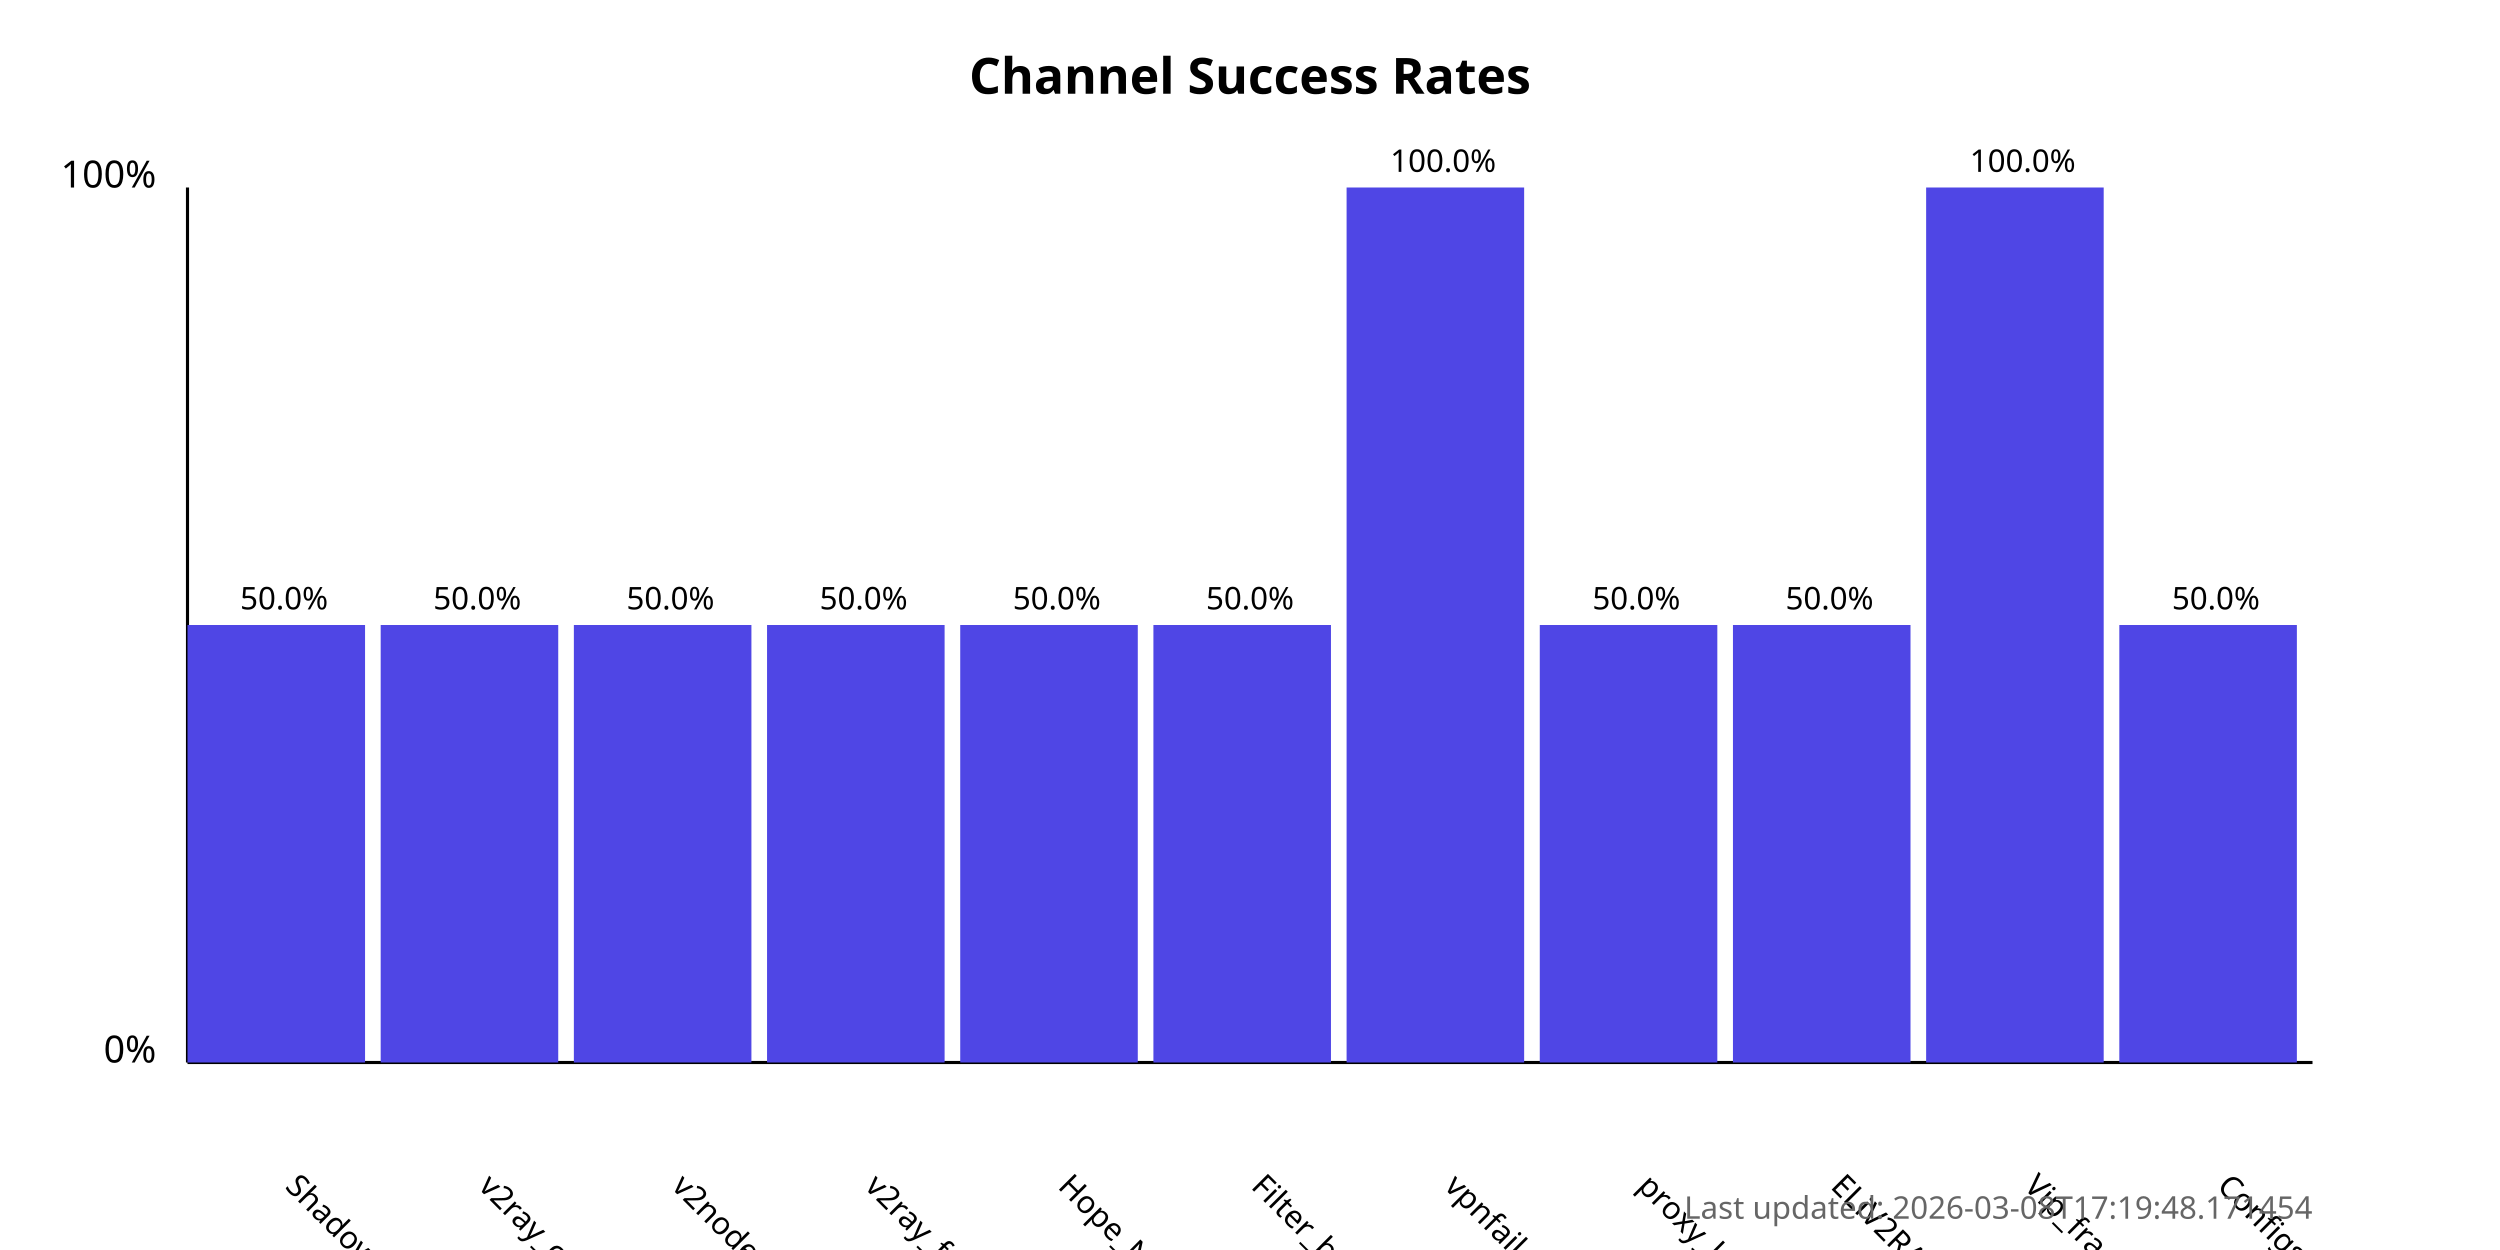
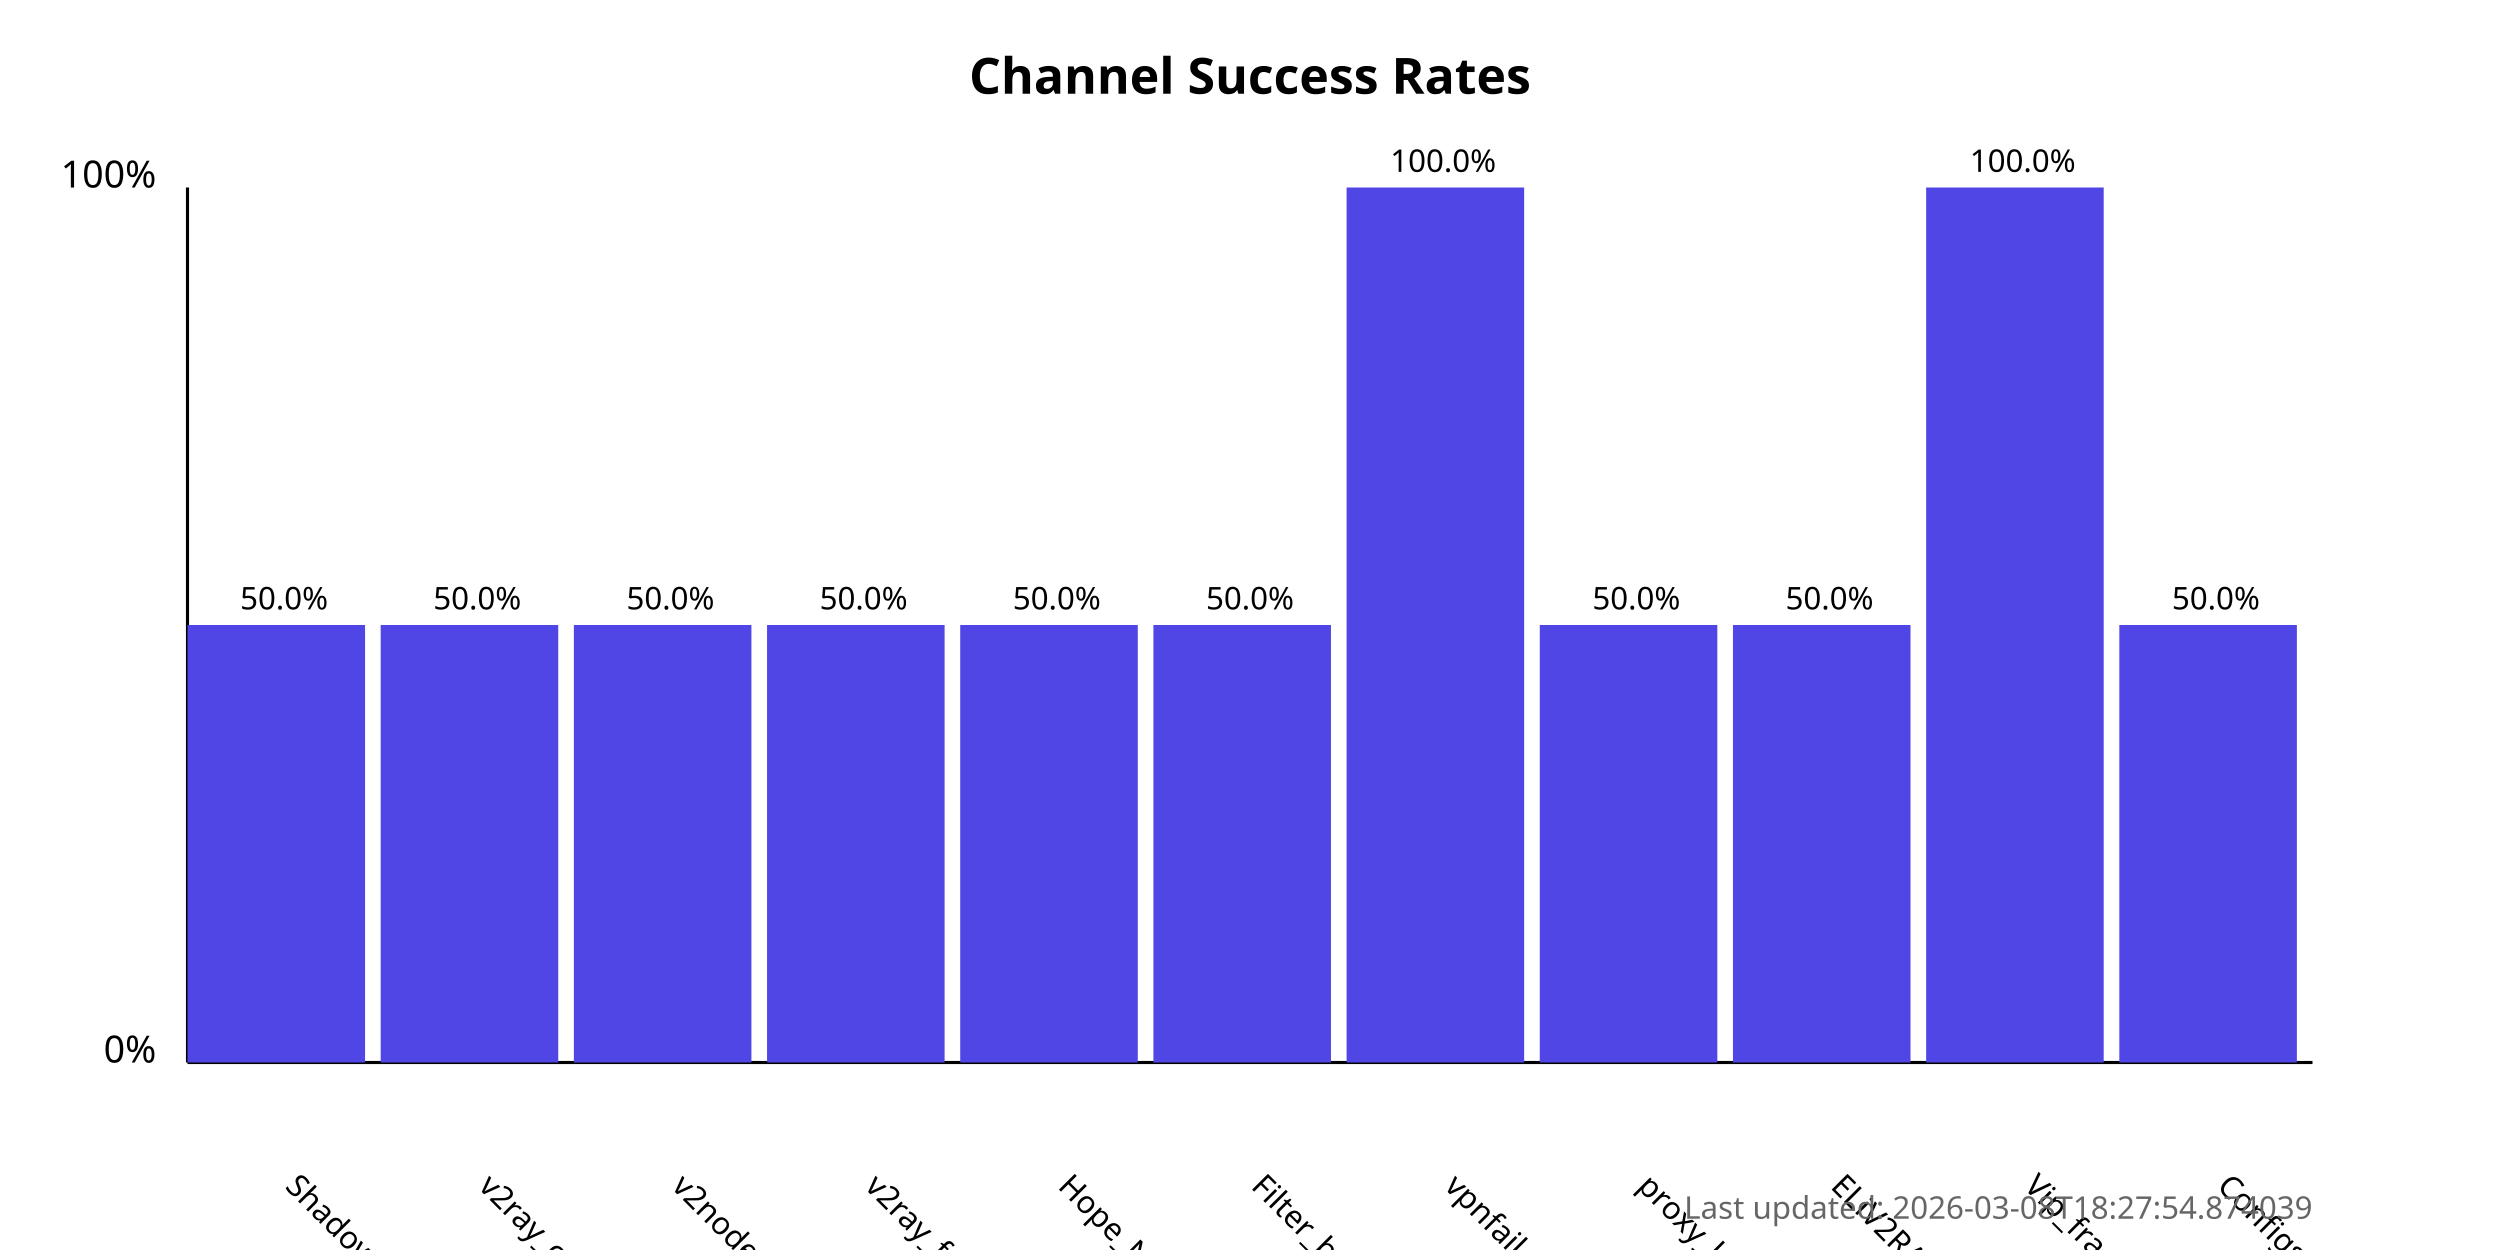
<svg xmlns="http://www.w3.org/2000/svg" width="800" height="400">
  <style>
            .chart-title { font: bold 16px sans-serif; }
            .axis-label { font: 12px sans-serif; }
            .tick-label { font: 10px sans-serif; }
            .bar { fill: #4f46e5; }
            .bar:hover { fill: #6366f1; }
            .timestamp { font: 10px sans-serif; fill: #666; }
        </style>
  <text x="400.0" y="30" text-anchor="middle" class="chart-title">
            Channel Success Rates
        </text>
  <line x1="60" y1="340" x2="60" y2="60" stroke="black" stroke-width="1" />
  <line x1="60" y1="340" x2="740" y2="340" stroke="black" stroke-width="1" />
  <text x="50" y="340" text-anchor="end" class="axis-label">0%</text>
  <text x="50" y="60" text-anchor="end" class="axis-label">100%</text>
  <g>
    <rect x="60" y="200.0" width="56.818" height="140.0" class="bar" />
    <text x="90.909" y="380" transform="rotate(45, 90.90909, 380)" text-anchor="start" class="tick-label">
                ShadowProxy66
            </text>
    <text x="90.909" y="195.0" text-anchor="middle" class="tick-label">
                50.0%
            </text>
  </g>
  <g>
    <rect x="121.818" y="200.0" width="56.818" height="140.0" class="bar" />
    <text x="152.727" y="380" transform="rotate(45, 152.7273, 380)" text-anchor="start" class="tick-label">
                v2ray_configs_pool
            </text>
    <text x="152.727" y="195.0" text-anchor="middle" class="tick-label">
                50.0%
            </text>
  </g>
  <g>
    <rect x="183.636" y="200.0" width="56.818" height="140.0" class="bar" />
    <text x="214.545" y="380" transform="rotate(45, 214.5455, 380)" text-anchor="start" class="tick-label">
                v2nodes
            </text>
    <text x="214.545" y="195.0" text-anchor="middle" class="tick-label">
                50.0%
            </text>
  </g>
  <g>
    <rect x="245.455" y="200.0" width="56.818" height="140.0" class="bar" />
    <text x="276.364" y="380" transform="rotate(45, 276.3636, 380)" text-anchor="start" class="tick-label">
                v2ray_free_conf
            </text>
    <text x="276.364" y="195.0" text-anchor="middle" class="tick-label">
                50.0%
            </text>
  </g>
  <g>
    <rect x="307.273" y="200.0" width="56.818" height="140.0" class="bar" />
    <text x="338.182" y="380" transform="rotate(45, 338.1818, 380)" text-anchor="start" class="tick-label">
                Hope_Net
            </text>
    <text x="338.182" y="195.0" text-anchor="middle" class="tick-label">
                50.0%
            </text>
  </g>
  <g>
    <rect x="369.091" y="200.0" width="56.818" height="140.0" class="bar" />
    <text x="400.0" y="380" transform="rotate(45, 400.0, 380)" text-anchor="start" class="tick-label">
                Filter_breaker
            </text>
    <text x="400.0" y="195.0" text-anchor="middle" class="tick-label">
                50.0%
            </text>
  </g>
  <g>
    <rect x="430.909" y="60.0" width="56.818" height="280.0" class="bar" />
    <text x="461.818" y="380" transform="rotate(45, 461.8182, 380)" text-anchor="start" class="tick-label">
                vpnfail_vless
            </text>
    <text x="461.818" y="55.0" text-anchor="middle" class="tick-label">
                100.0%
            </text>
  </g>
  <g>
    <rect x="492.727" y="200.0" width="56.818" height="140.0" class="bar" />
    <text x="523.636" y="380" transform="rotate(45, 523.6364, 380)" text-anchor="start" class="tick-label">
                proxy_kafee
            </text>
    <text x="523.636" y="195.0" text-anchor="middle" class="tick-label">
                50.0%
            </text>
  </g>
  <g>
    <rect x="554.545" y="200.0" width="56.818" height="140.0" class="bar" />
    <text x="585.455" y="380" transform="rotate(45, 585.4545, 380)" text-anchor="start" class="tick-label">
                ELiV2RAY
            </text>
    <text x="585.455" y="195.0" text-anchor="middle" class="tick-label">
                50.0%
            </text>
  </g>
  <g>
    <rect x="616.364" y="60.0" width="56.818" height="280.0" class="bar" />
    <text x="647.273" y="380" transform="rotate(45, 647.2727, 380)" text-anchor="start" class="tick-label">
                Vip_fragment_v2ray
            </text>
    <text x="647.273" y="55.0" text-anchor="middle" class="tick-label">
                100.0%
            </text>
  </g>
  <g>
    <rect x="678.182" y="200.0" width="56.818" height="140.0" class="bar" />
    <text x="709.091" y="380" transform="rotate(45, 709.0909, 380)" text-anchor="start" class="tick-label">
                ConfigsHubPlus
            </text>
    <text x="709.091" y="195.0" text-anchor="middle" class="tick-label">
                50.0%
            </text>
  </g>
  <text x="740" y="390" text-anchor="end" class="timestamp">
-             Last updated: 2026-03-08T17:19:48.171454
+             Last updated: 2026-03-08T18:27:54.874039
        </text>
</svg>
